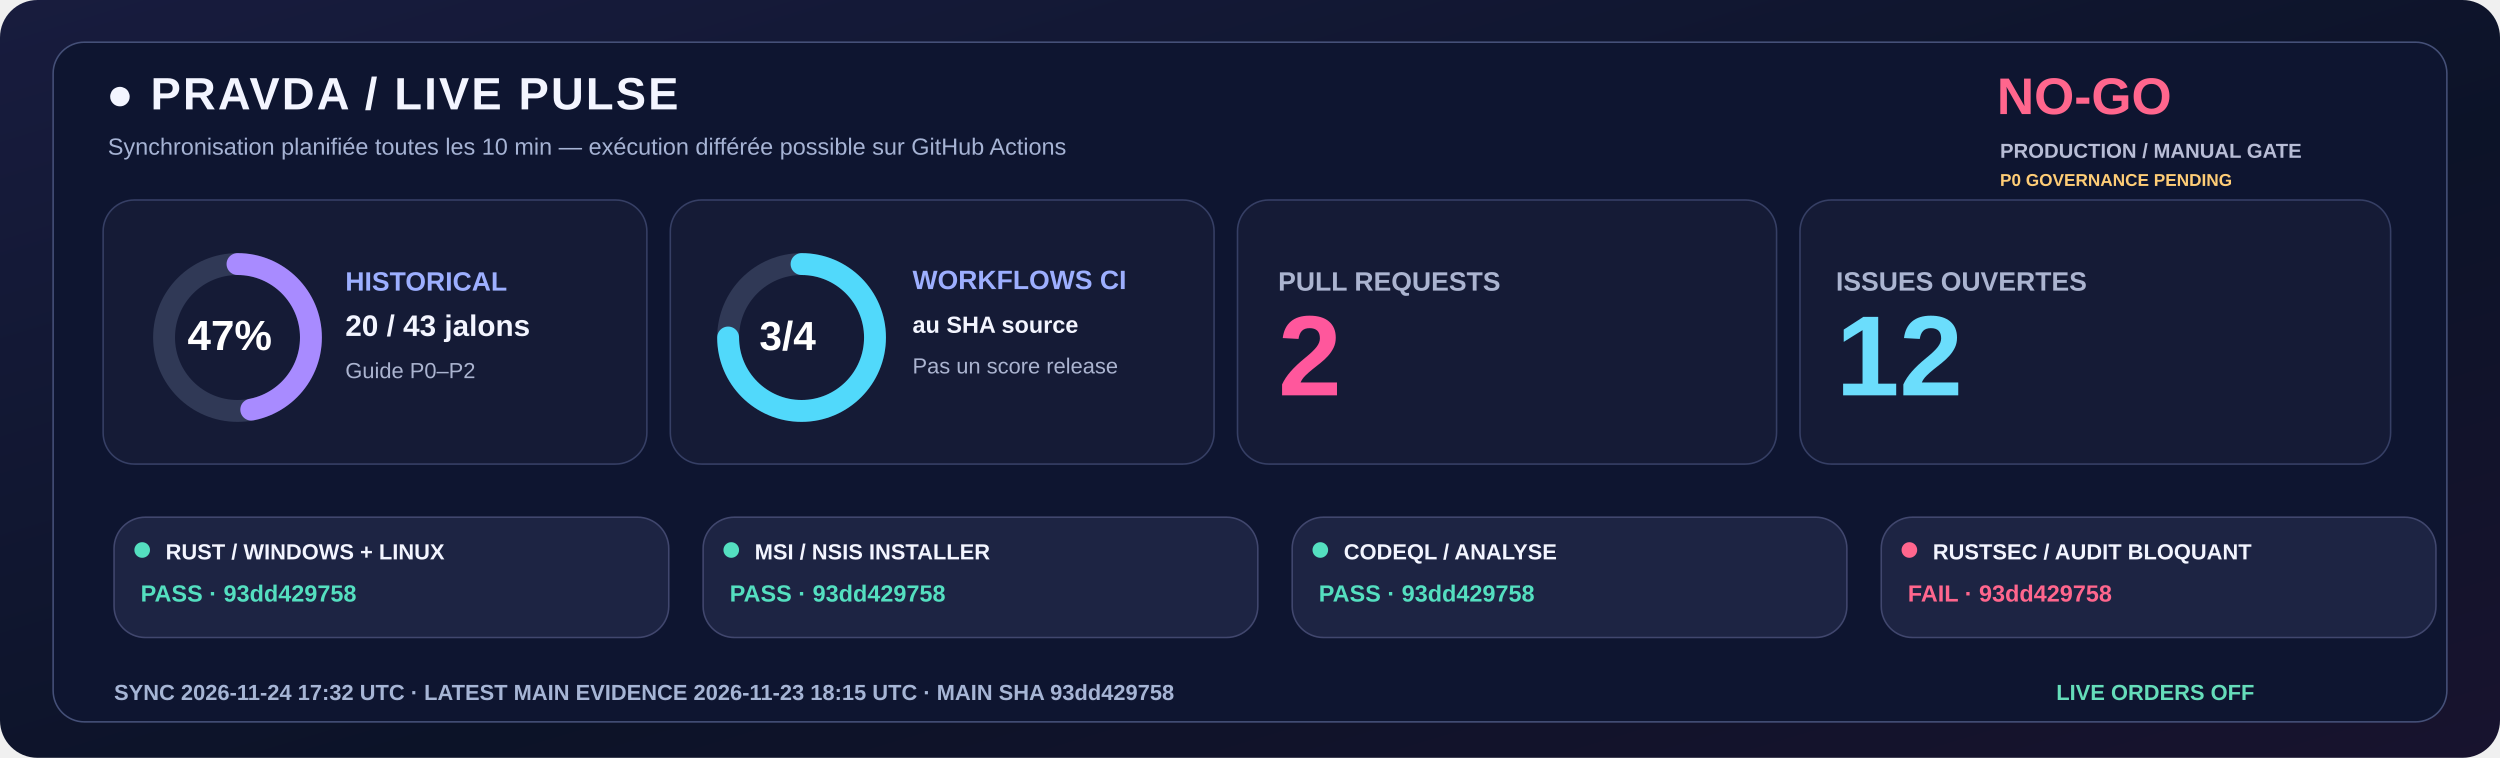
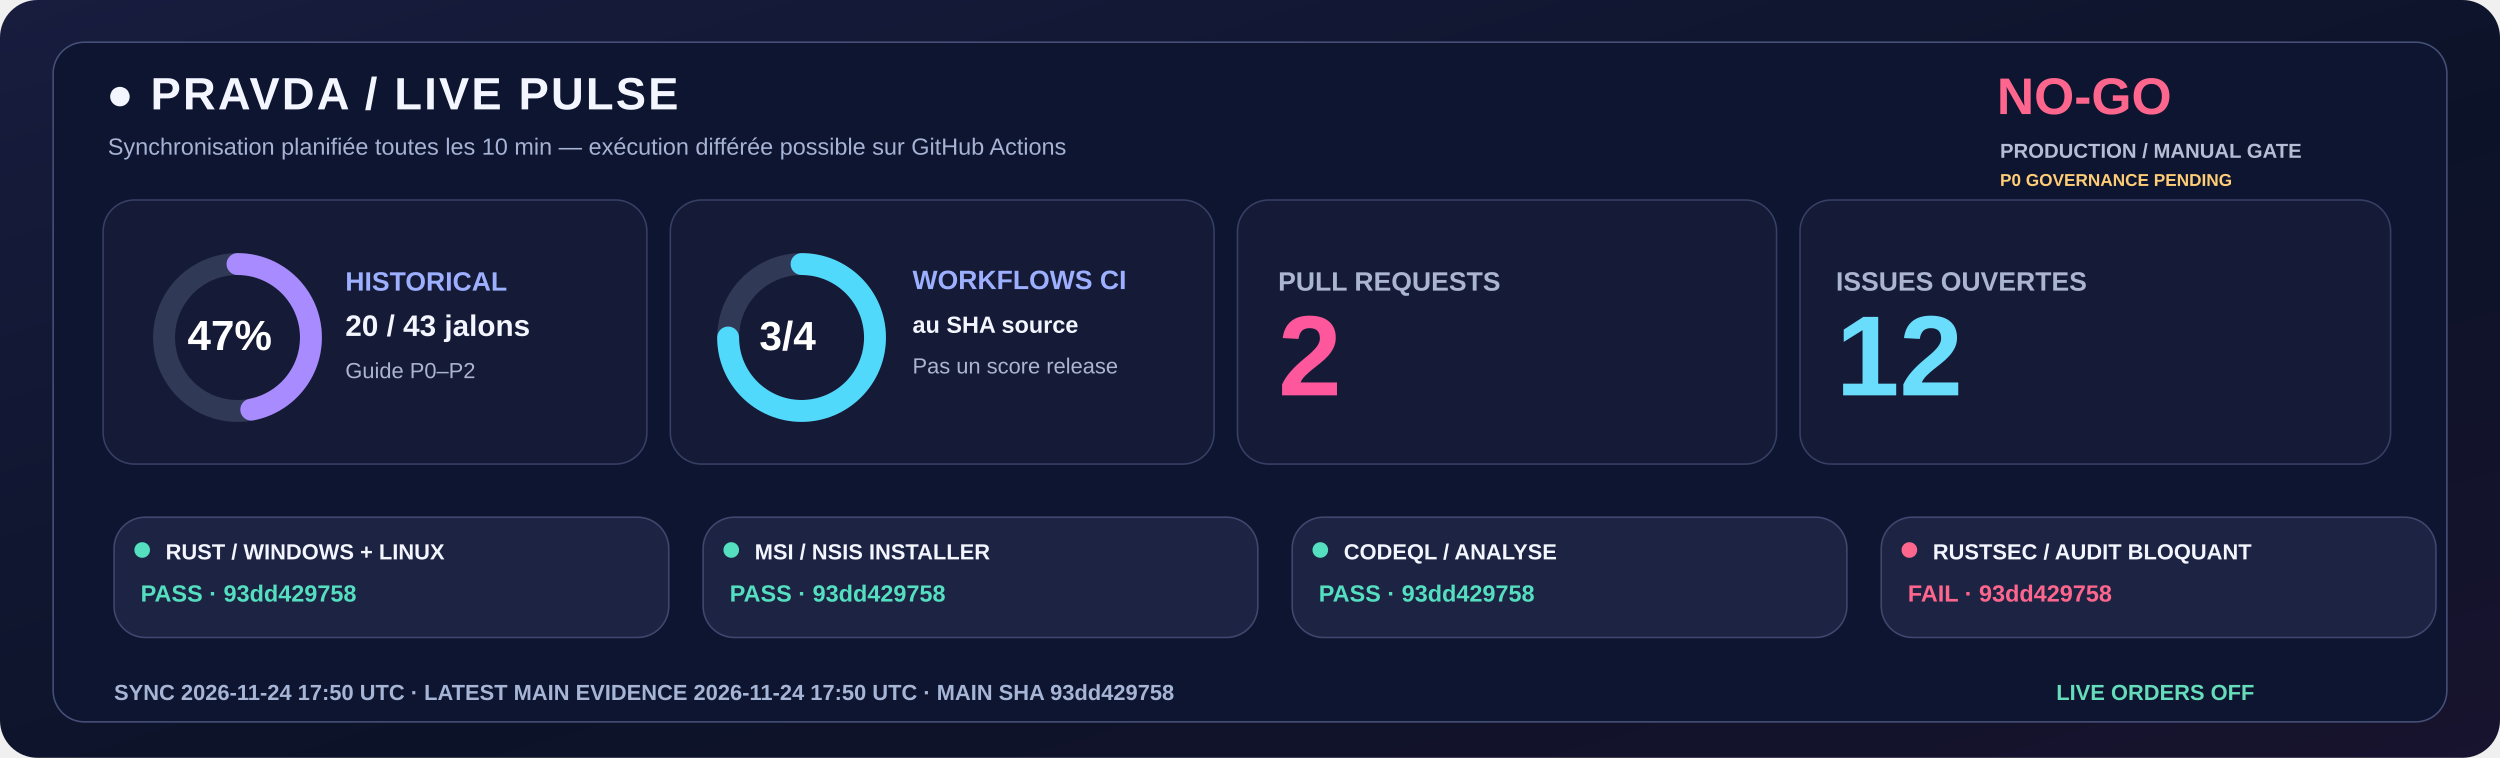
<svg xmlns="http://www.w3.org/2000/svg" width="1600" height="485" viewBox="0 0 1600 485" role="img">
  <defs>
    <linearGradient id="livebg" x1="0" y1="0" x2="1" y2="1">
      <stop stop-color="#181C3E" />
      <stop offset=".58" stop-color="#0C1328" />
      <stop offset="1" stop-color="#18132E" />
    </linearGradient>
  </defs>
  <rect width="1600" height="485" rx="24" fill="url(#livebg)" />
  <rect x="34" y="27" width="1532" height="435" rx="20" fill="#0E1530" stroke="#455078" />
  <text x="68" y="70" fill="#F3F5FF" font-family="Segoe UI,Arial,sans-serif" font-size="29" font-weight="800" letter-spacing="1.4">●  PRAVDA / LIVE PULSE</text>
  <text x="69" y="99" fill="#A6B3D4" font-family="Segoe UI,Arial,sans-serif" font-size="15" font-weight="500">Synchronisation planifiée toutes les 10 min — exécution différée possible sur GitHub Actions</text>
  <text x="1278" y="73" fill="#FF668D" font-family="Segoe UI,Arial,sans-serif" font-size="33" font-weight="800">NO-GO</text>
  <text x="1280" y="101" fill="#B8BDD6" font-family="Segoe UI,Arial,sans-serif" font-size="13" font-weight="650">PRODUCTION / MANUAL GATE</text>
  <text x="1280" y="119" fill="#FFCD76" font-family="Segoe UI,Arial,sans-serif" font-size="11" font-weight="650">P0 GOVERNANCE PENDING</text>
  <rect x="66" y="128" width="348" height="169" rx="20" fill="#151B36" stroke="#363F65" />
  <rect x="429" y="128" width="348" height="169" rx="20" fill="#151B36" stroke="#363F65" />
  <rect x="792" y="128" width="345" height="169" rx="20" fill="#151B36" stroke="#363F65" />
  <rect x="1152" y="128" width="378" height="169" rx="20" fill="#151B36" stroke="#363F65" />
  <circle cx="152" cy="216" r="47" fill="none" stroke="#303956" stroke-width="14" />
  <circle cx="152" cy="216" r="47" fill="none" stroke="#A88BFF" stroke-width="14" stroke-linecap="round" stroke-dasharray="138.80 156.51" transform="rotate(-90 152 216)" />
  <text x="120" y="224" fill="#FFFFFF" font-family="Segoe UI,Arial,sans-serif" font-size="27" font-weight="800">47%</text>
  <text x="221" y="186" fill="#9DAFFF" font-family="Segoe UI,Arial,sans-serif" font-size="17" font-weight="700">HISTORICAL</text>
  <text x="221" y="215" fill="#F3F5FF" font-family="Segoe UI,Arial,sans-serif" font-size="19" font-weight="750">20 / 43 jalons</text>
  <text x="221" y="242" fill="#ABB4D0" font-family="Segoe UI,Arial,sans-serif" font-size="14" font-weight="500">Guide P0–P2</text>
  <circle cx="513" cy="216" r="47" fill="none" stroke="#303956" stroke-width="14" />
  <circle cx="513" cy="216" r="47" fill="none" stroke="#51D9FB" stroke-width="14" stroke-linecap="round" stroke-dasharray="221.48 73.83" transform="rotate(-90 513 216)" />
  <text x="486" y="224" fill="#FFFFFF" font-family="Segoe UI,Arial,sans-serif" font-size="26" font-weight="800">3/4</text>
  <text x="584" y="185" fill="#9DAFFF" font-family="Segoe UI,Arial,sans-serif" font-size="17" font-weight="700">WORKFLOWS CI</text>
  <text x="584" y="213" fill="#F3F5FF" font-family="Segoe UI,Arial,sans-serif" font-size="15" font-weight="600">au SHA source</text>
  <text x="584" y="239" fill="#ABB4D0" font-family="Segoe UI,Arial,sans-serif" font-size="14" font-weight="500">Pas un score release</text>
  <text x="818" y="186" fill="#ABB4D0" font-family="Segoe UI,Arial,sans-serif" font-size="17" font-weight="700">PULL REQUESTS</text>
  <text x="818" y="253" fill="#FF579C" font-family="Segoe UI,Arial,sans-serif" font-size="73" font-weight="800">2</text>
  <text x="1175" y="186" fill="#ABB4D0" font-family="Segoe UI,Arial,sans-serif" font-size="17" font-weight="700">ISSUES OUVERTES</text>
  <text x="1175" y="253" fill="#6BDDFC" font-family="Segoe UI,Arial,sans-serif" font-size="73" font-weight="800">12</text>
  <rect x="73" y="331" width="355" height="77" rx="20" fill="#1D2443" stroke="#41476E" />
  <circle cx="91" cy="352" r="5" fill="#54DFC0" />
  <text x="106" y="358" fill="#F3F5FF" font-family="Segoe UI,Arial,sans-serif" font-size="14" font-weight="750">RUST / WINDOWS + LINUX</text>
  <text x="90" y="385" fill="#54DFC0" font-family="Segoe UI,Arial,sans-serif" font-size="15" font-weight="700">PASS · 93dd429758</text>
  <rect x="450" y="331" width="355" height="77" rx="20" fill="#1D2443" stroke="#41476E" />
  <circle cx="468" cy="352" r="5" fill="#54DFC0" />
  <text x="483" y="358" fill="#F3F5FF" font-family="Segoe UI,Arial,sans-serif" font-size="14" font-weight="750">MSI / NSIS INSTALLER</text>
  <text x="467" y="385" fill="#54DFC0" font-family="Segoe UI,Arial,sans-serif" font-size="15" font-weight="700">PASS · 93dd429758</text>
  <rect x="827" y="331" width="355" height="77" rx="20" fill="#1D2443" stroke="#41476E" />
  <circle cx="845" cy="352" r="5" fill="#54DFC0" />
  <text x="860" y="358" fill="#F3F5FF" font-family="Segoe UI,Arial,sans-serif" font-size="14" font-weight="750">CODEQL / ANALYSE</text>
  <text x="844" y="385" fill="#54DFC0" font-family="Segoe UI,Arial,sans-serif" font-size="15" font-weight="700">PASS · 93dd429758</text>
  <rect x="1204" y="331" width="355" height="77" rx="20" fill="#1D2443" stroke="#41476E" />
  <circle cx="1222" cy="352" r="5" fill="#FF668D" />
  <text x="1237" y="358" fill="#F3F5FF" font-family="Segoe UI,Arial,sans-serif" font-size="14" font-weight="750">RUSTSEC / AUDIT BLOQUANT</text>
  <text x="1221" y="385" fill="#FF668D" font-family="Segoe UI,Arial,sans-serif" font-size="15" font-weight="700">FAIL · 93dd429758</text>
-   <text x="73" y="448" fill="#A6B5D5" font-family="Segoe UI,Arial,sans-serif" font-size="14" font-weight="650">SYNC  2026-11-24 17:32 UTC   ·   LATEST MAIN EVIDENCE  2026-11-23 18:15 UTC   ·   MAIN SHA  93dd429758</text>
+   <text x="73" y="448" fill="#A6B5D5" font-family="Segoe UI,Arial,sans-serif" font-size="14" font-weight="650">SYNC  2026-11-24 17:50 UTC   ·   LATEST MAIN EVIDENCE  2026-11-24 17:50 UTC   ·   MAIN SHA  93dd429758</text>
  <text x="1316" y="448" fill="#65DDBA" font-family="Segoe UI,Arial,sans-serif" font-size="14" font-weight="730">LIVE ORDERS  OFF</text>
</svg>
